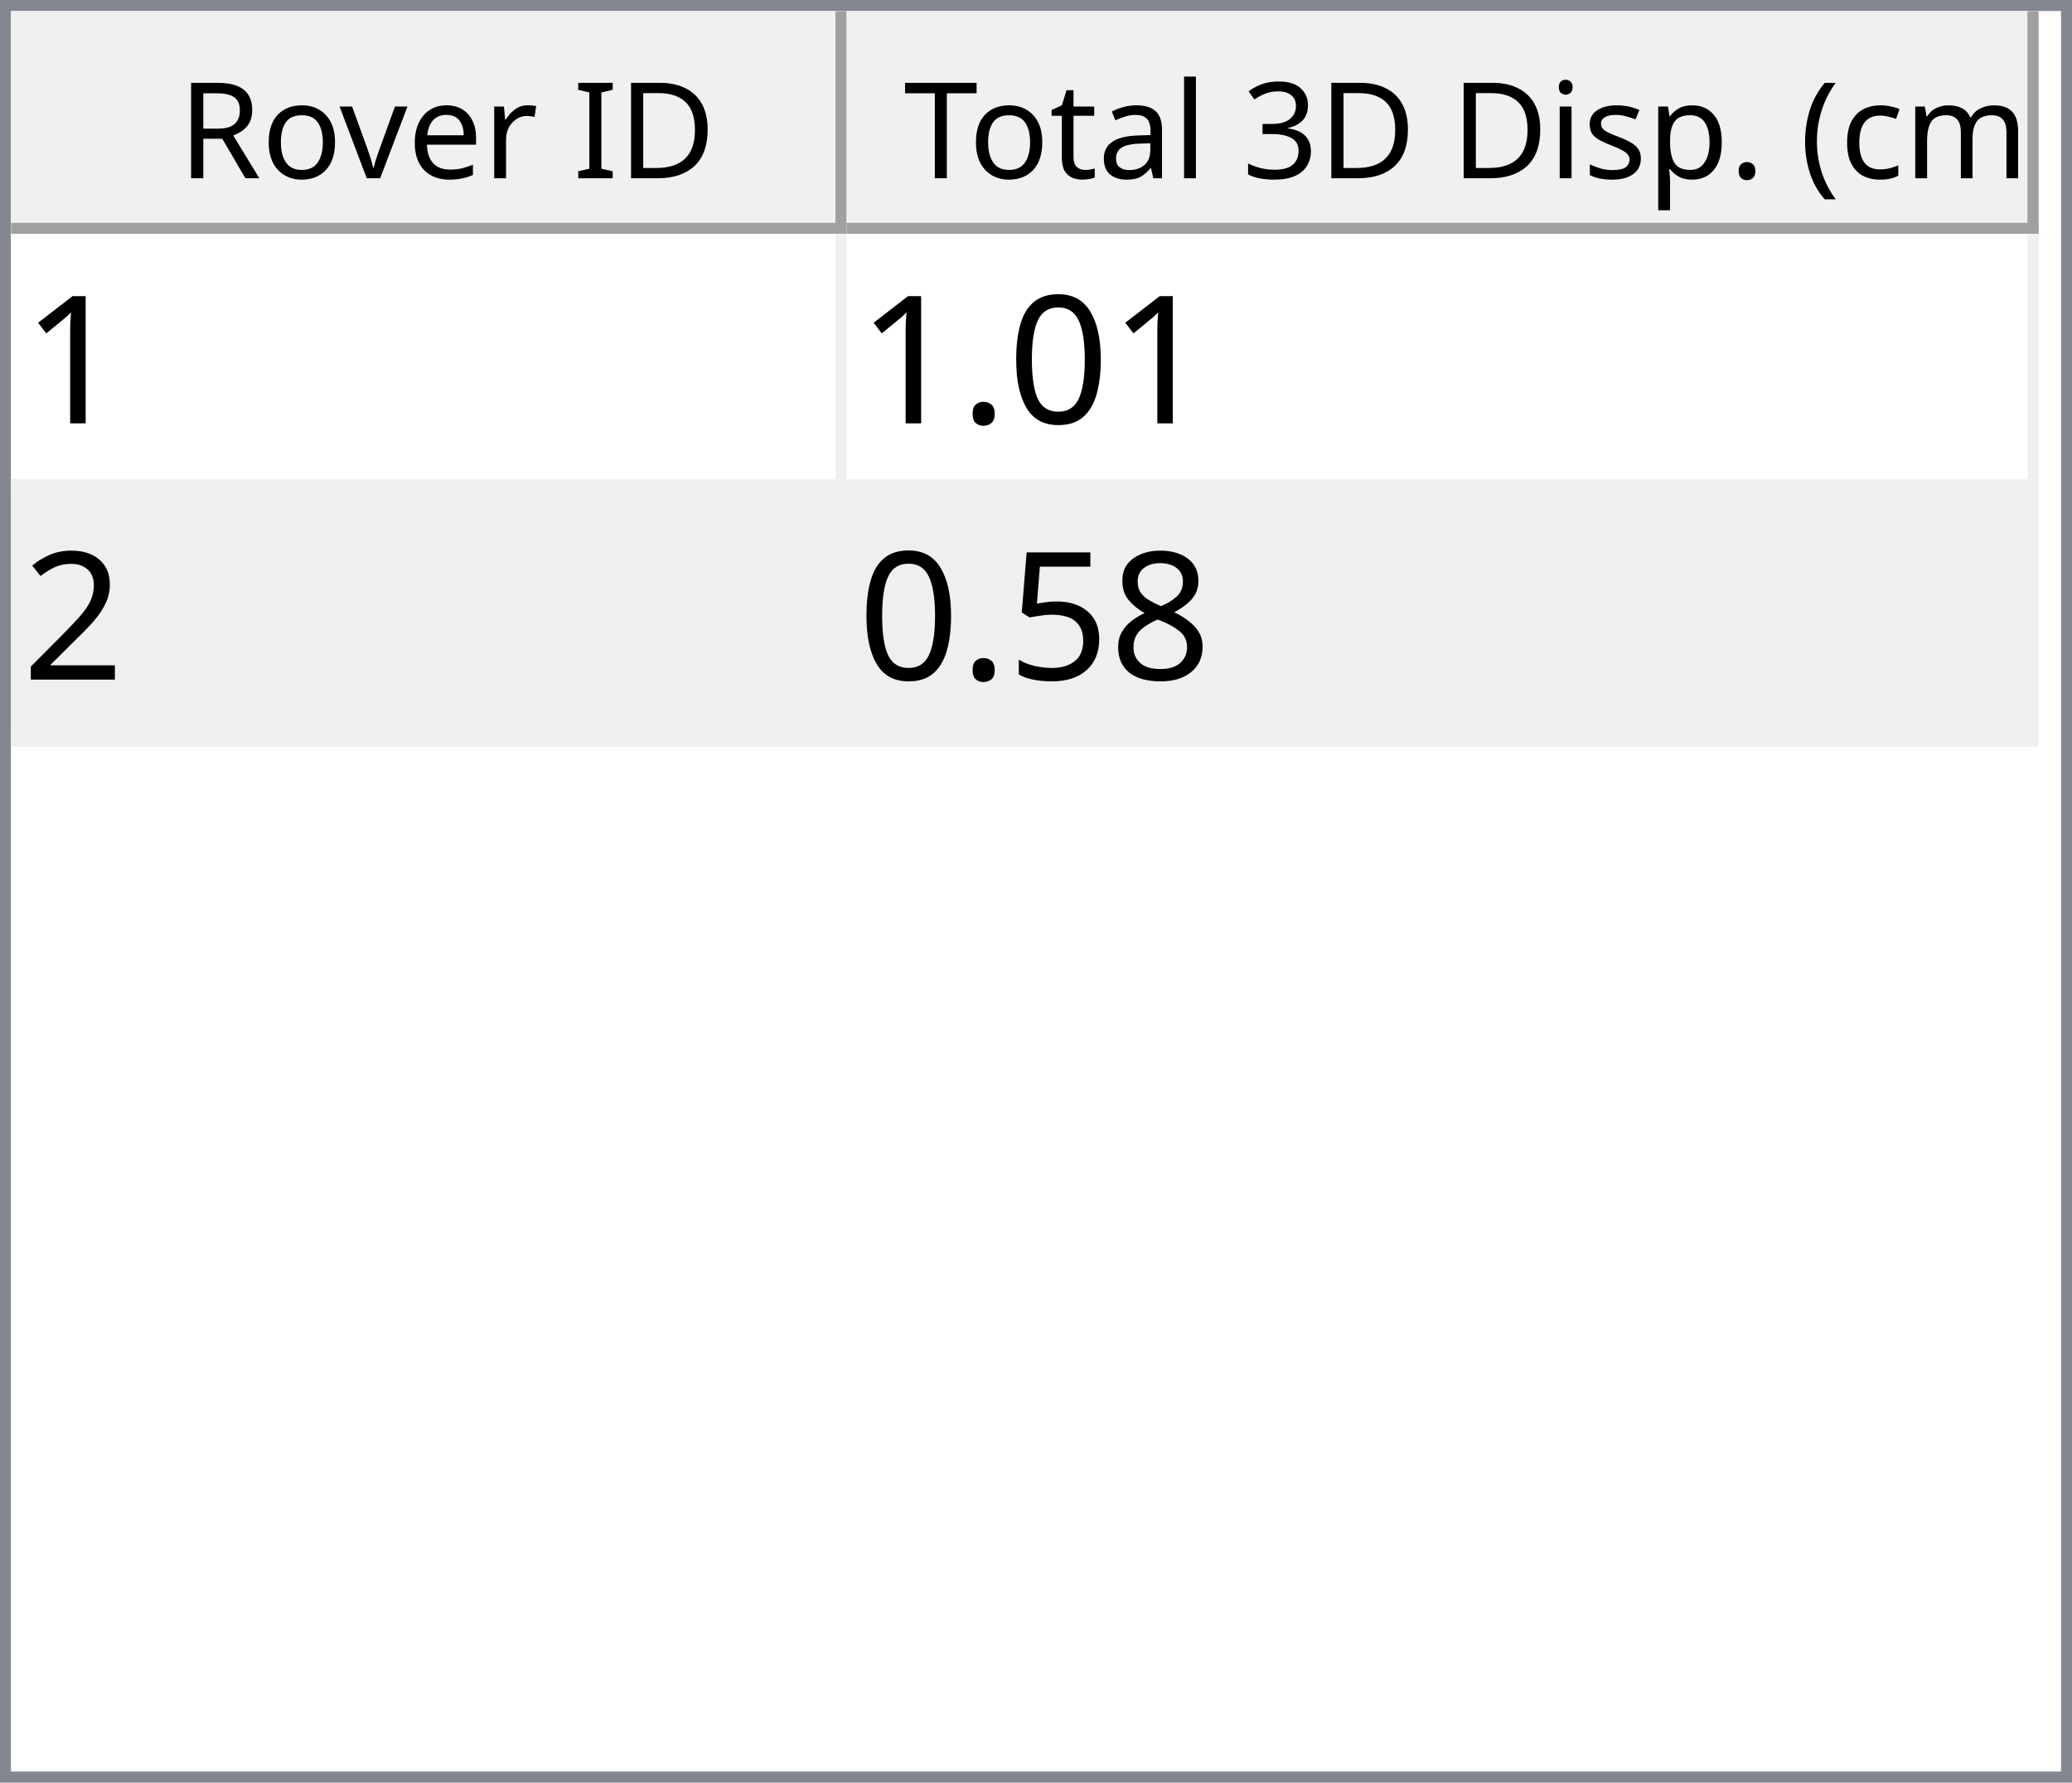
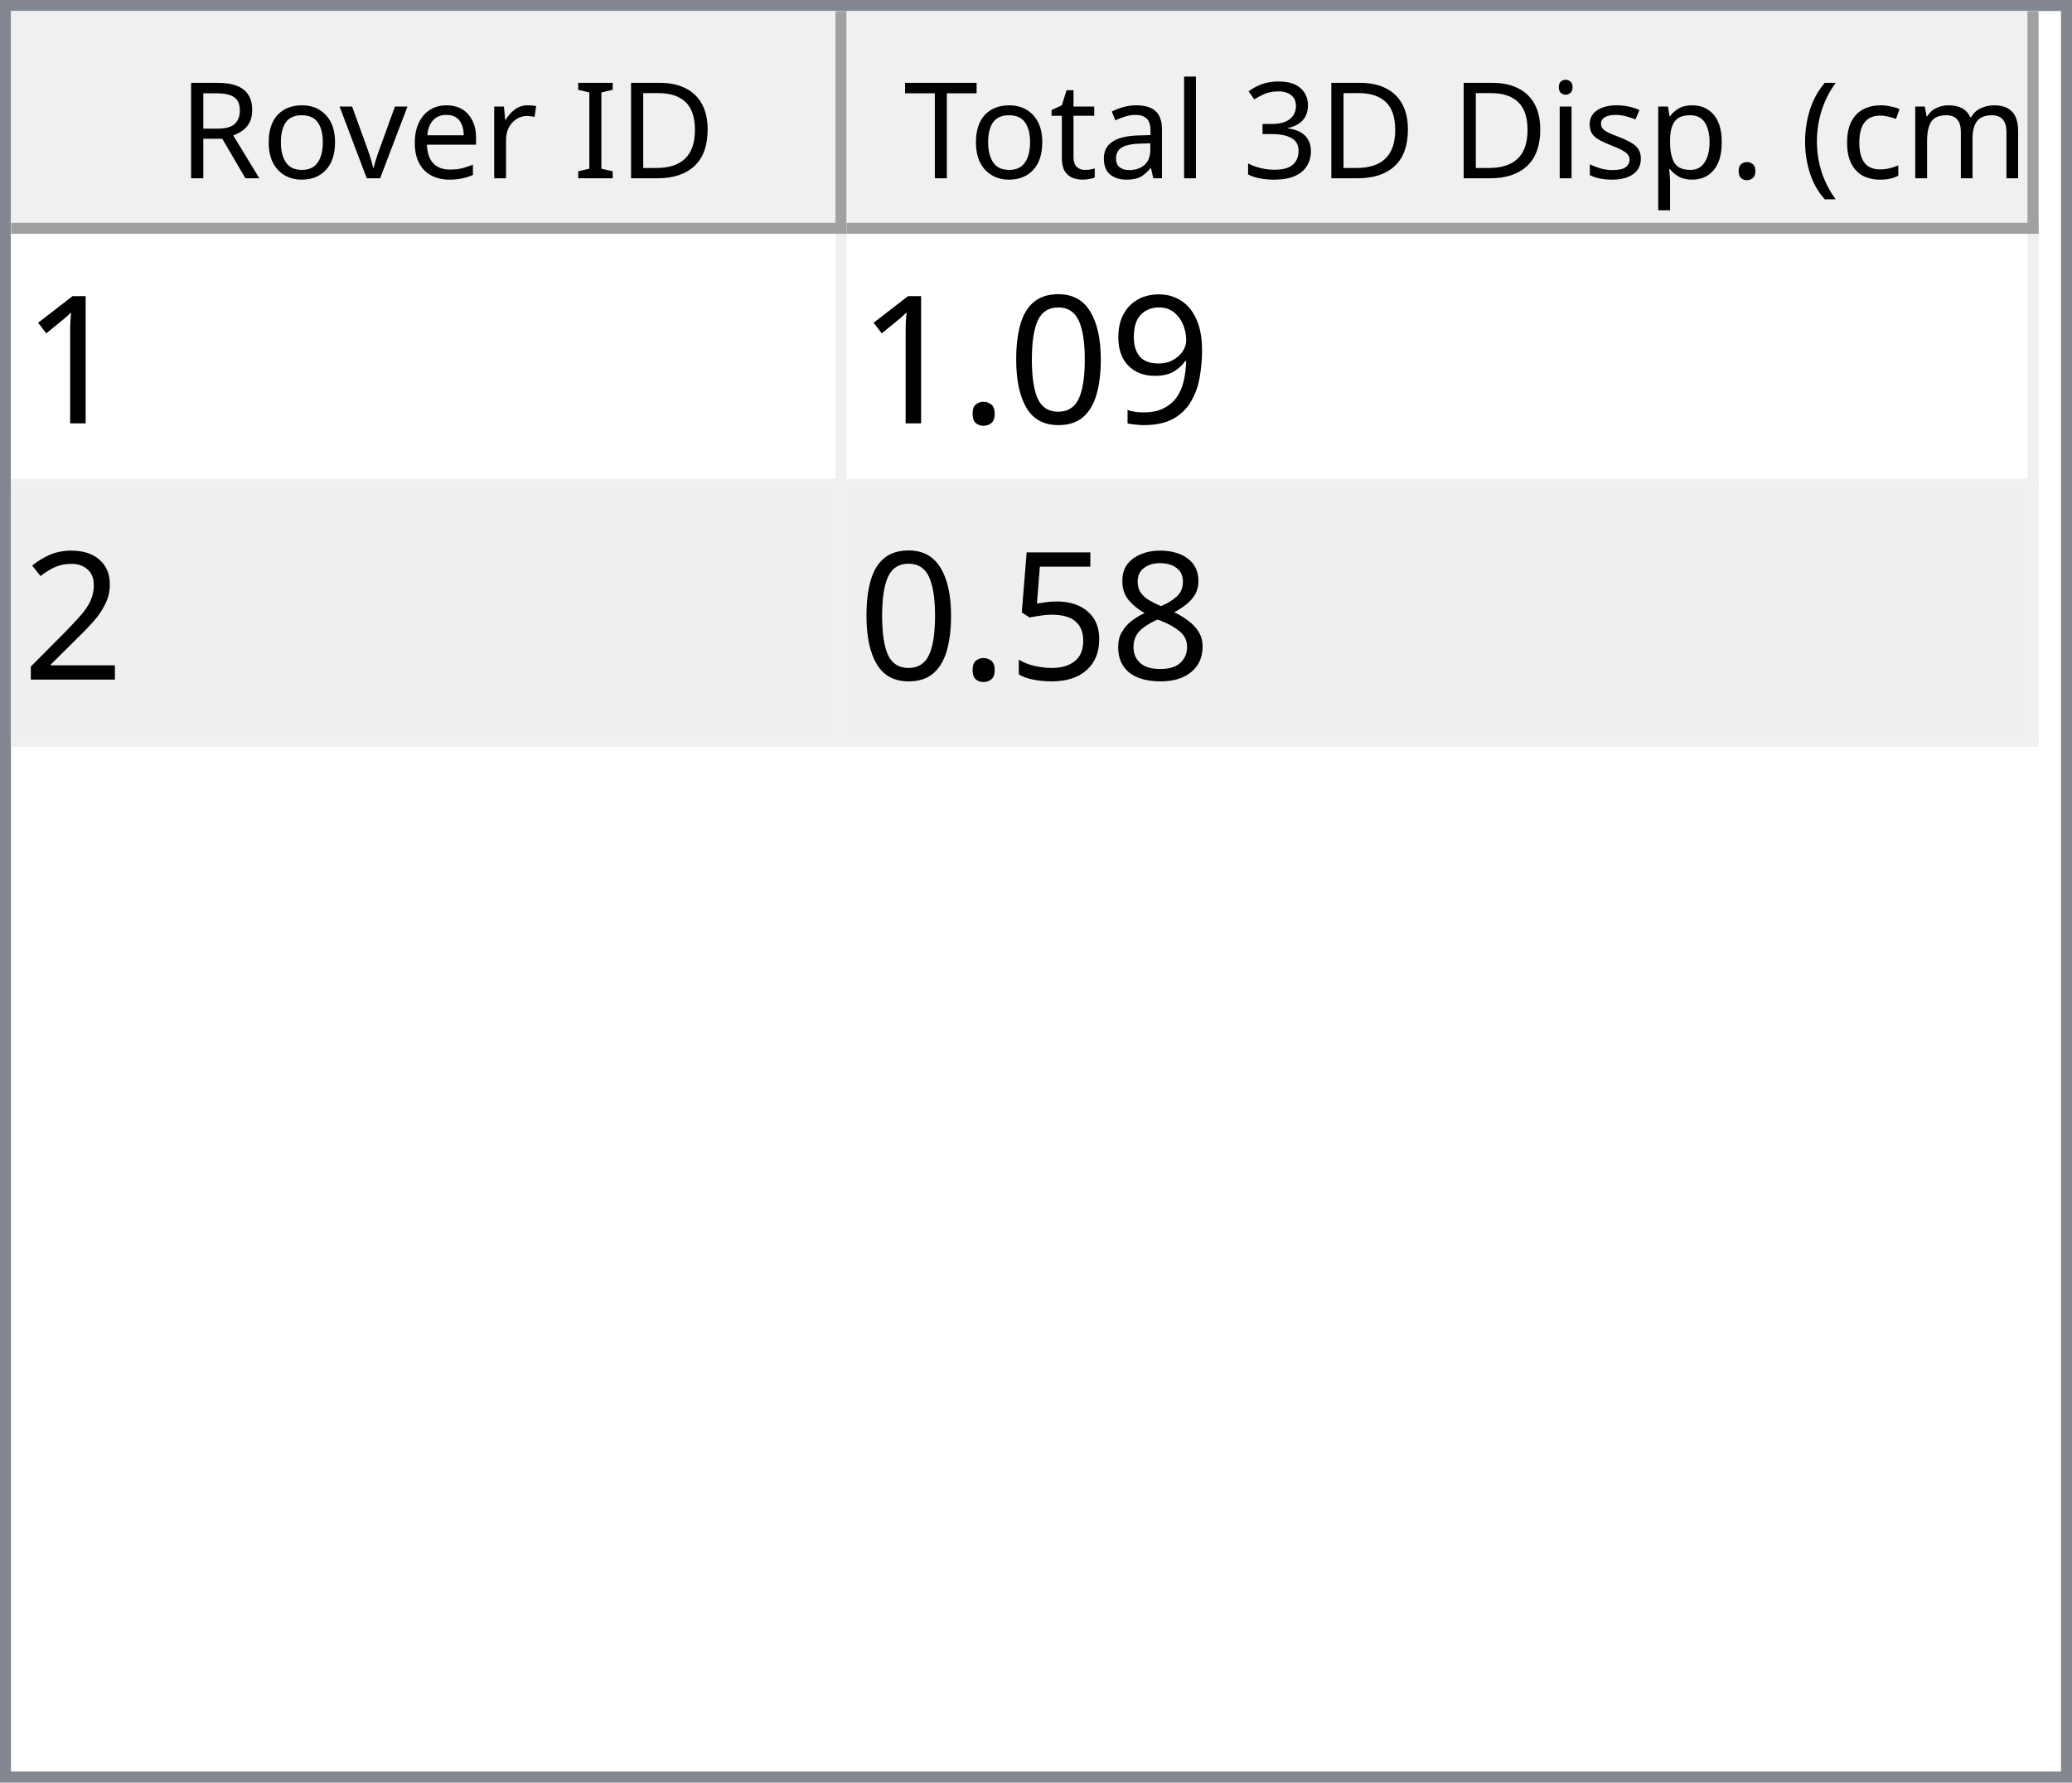
<svg xmlns="http://www.w3.org/2000/svg" style="fill-opacity:1; color-rendering:auto; color-interpolation:auto; text-rendering:auto; stroke:black; stroke-linecap:square; stroke-miterlimit:10; shape-rendering:auto; stroke-opacity:1; fill:black; stroke-dasharray:none; font-weight:normal; stroke-width:1; font-family:'Dialog'; font-style:normal; stroke-linejoin:miter; font-size:12px; stroke-dashoffset:0; image-rendering:auto;" width="186" height="160">
  <defs id="genericDefs" />
  <g>
    <defs id="defs1">
      <clipPath clipPathUnits="userSpaceOnUse" id="clipPath1">
        <path d="M0 0 L186 0 L186 160 L0 160 L0 0 Z" />
      </clipPath>
      <clipPath clipPathUnits="userSpaceOnUse" id="clipPath2">
        <path d="M0 0 L0 160 L186 160 L186 0 Z" />
      </clipPath>
      <clipPath clipPathUnits="userSpaceOnUse" id="clipPath3">
        <path d="M0 0 L0 20 L184 20 L184 0 Z" />
      </clipPath>
      <clipPath clipPathUnits="userSpaceOnUse" id="clipPath4">
        <path d="M0 0 L0 20 L75 20 L75 0 Z" />
      </clipPath>
      <clipPath clipPathUnits="userSpaceOnUse" id="clipPath5">
        <path d="M1 1 L1 19 L74 19 L74 1 Z" />
      </clipPath>
      <clipPath clipPathUnits="userSpaceOnUse" id="clipPath6">
        <path d="M0 0 L0 18 L73 18 L73 0 Z" />
      </clipPath>
      <clipPath clipPathUnits="userSpaceOnUse" id="clipPath7">
        <path d="M-0.5 -0.5 L-0.5 19.5 L74.5 19.5 L74.5 -0.5 Z" />
      </clipPath>
      <clipPath clipPathUnits="userSpaceOnUse" id="clipPath8">
        <path d="M0 0 L0 20 L107 20 L107 0 Z" />
      </clipPath>
      <clipPath clipPathUnits="userSpaceOnUse" id="clipPath9">
        <path d="M1 1 L1 19 L106 19 L106 1 Z" />
      </clipPath>
      <clipPath clipPathUnits="userSpaceOnUse" id="clipPath10">
        <path d="M0 0 L0 18 L105 18 L105 0 Z" />
      </clipPath>
      <clipPath clipPathUnits="userSpaceOnUse" id="clipPath11">
        <path d="M-0.5 -0.5 L-0.5 19.5 L106.5 19.5 L106.5 -0.5 Z" />
      </clipPath>
      <clipPath clipPathUnits="userSpaceOnUse" id="clipPath12">
        <path d="M0 0 L0 138 L184 138 L184 0 Z" />
      </clipPath>
      <clipPath clipPathUnits="userSpaceOnUse" id="clipPath13">
        <path d="M0 0 L0 46 L182 46 L182 0 Z" />
      </clipPath>
      <clipPath clipPathUnits="userSpaceOnUse" id="clipPath14">
        <path d="M-0.5 -0.5 L-0.5 45.5 L181.5 45.5 L181.5 -0.5 Z" />
      </clipPath>
      <clipPath clipPathUnits="userSpaceOnUse" id="clipPath15">
        <path d="M0 0 L0 22 L74 22 L74 0 Z" />
      </clipPath>
      <clipPath clipPathUnits="userSpaceOnUse" id="clipPath16">
        <path d="M0 0 L0 22 L106 22 L106 0 Z" />
      </clipPath>
      <font horiz-adv-x="64.551" id="font1">
        <font-face ascent="107.91" descent="25.098" units-per-em="100" style="font-style:normal; font-family:Segoe UI; font-weight:normal;" />
        <missing-glyph horiz-adv-x="64.551" d="M8.109 0 L8.109 68.266 L56.453 68.266 L56.453 0 L8.109 0 ZM15.328 7.234 L49.219 7.234 L49.219 61.031 L15.328 61.031 L15.328 7.234 Z" />
        <glyph unicode="D" horiz-adv-x="70.117" d="M9.188 0 L9.188 70.016 L28.516 70.016 Q65.531 70.016 65.531 35.891 Q65.531 19.672 55.25 9.836 Q44.969 0 27.734 0 L9.188 0 ZM17.391 62.594 L17.391 7.422 L27.828 7.422 Q41.609 7.422 49.273 14.797 Q56.938 22.172 56.938 35.688 Q56.938 62.594 28.328 62.594 L17.391 62.594 Z" />
        <glyph unicode="I" horiz-adv-x="26.611" d="M17.391 0 L9.188 0 L9.188 70.016 L17.391 70.016 L17.391 0 Z" />
        <glyph unicode=" " horiz-adv-x="27.393" d="" />
        <glyph unicode="r" horiz-adv-x="34.766" d="M34.188 41.891 Q32.078 43.5 28.125 43.5 Q23 43.5 19.555 38.672 Q16.109 33.844 16.109 25.484 L16.109 0 L8.109 0 L8.109 50 L16.109 50 L16.109 39.703 L16.312 39.703 Q18.016 44.969 21.531 47.922 Q25.047 50.875 29.391 50.875 Q32.516 50.875 34.188 50.203 L34.188 41.891 Z" />
        <glyph unicode="e" horiz-adv-x="52.295" d="M48.297 23 L12.984 23 Q13.188 14.656 17.484 10.109 Q21.781 5.562 29.297 5.562 Q37.75 5.562 44.828 11.141 L44.828 3.609 Q38.234 -1.172 27.391 -1.172 Q16.797 -1.172 10.742 5.641 Q4.688 12.453 4.688 24.812 Q4.688 36.469 11.305 43.82 Q17.922 51.172 27.734 51.172 Q37.547 51.172 42.922 44.828 Q48.297 38.484 48.297 27.203 L48.297 23 ZM40.094 29.781 Q40.047 36.719 36.75 40.578 Q33.453 44.438 27.594 44.438 Q21.922 44.438 17.969 40.383 Q14.016 36.328 13.094 29.781 L40.094 29.781 Z" />
        <glyph unicode="v" horiz-adv-x="47.9" d="M47.406 50 L27.484 0 L19.625 0 L0.688 50 L9.469 50 L22.172 13.672 Q23.578 9.672 23.922 6.688 L24.125 6.688 Q24.609 10.453 25.688 13.484 L38.969 50 L47.406 50 Z" />
        <glyph unicode="o" horiz-adv-x="58.594" d="M29 -1.172 Q17.922 -1.172 11.305 5.836 Q4.688 12.844 4.688 24.422 Q4.688 37.016 11.57 44.094 Q18.453 51.172 30.172 51.172 Q41.359 51.172 47.633 44.289 Q53.906 37.406 53.906 25.203 Q53.906 13.234 47.141 6.031 Q40.375 -1.172 29 -1.172 ZM29.594 44.438 Q21.875 44.438 17.383 39.188 Q12.891 33.938 12.891 24.703 Q12.891 15.828 17.43 10.695 Q21.969 5.562 29.594 5.562 Q37.359 5.562 41.531 10.594 Q45.703 15.625 45.703 24.906 Q45.703 34.281 41.531 39.359 Q37.359 44.438 29.594 44.438 Z" />
        <glyph unicode="R" horiz-adv-x="59.814" d="M59.375 0 L49.609 0 L37.891 19.625 Q36.281 22.359 34.766 24.289 Q33.25 26.219 31.664 27.438 Q30.078 28.656 28.25 29.219 Q26.422 29.781 24.125 29.781 L17.391 29.781 L17.391 0 L9.188 0 L9.188 70.016 L30.078 70.016 Q34.672 70.016 38.555 68.867 Q42.438 67.719 45.289 65.375 Q48.141 63.031 49.758 59.547 Q51.375 56.062 51.375 51.375 Q51.375 47.703 50.273 44.656 Q49.172 41.609 47.148 39.211 Q45.125 36.812 42.266 35.133 Q39.406 33.453 35.844 32.516 L35.844 32.328 Q37.594 31.547 38.891 30.547 Q40.188 29.547 41.359 28.18 Q42.531 26.812 43.68 25.078 Q44.828 23.344 46.234 21.047 L59.375 0 ZM17.391 62.594 L17.391 37.203 L28.516 37.203 Q31.594 37.203 34.203 38.133 Q36.812 39.062 38.719 40.797 Q40.625 42.531 41.703 45.047 Q42.781 47.562 42.781 50.688 Q42.781 56.297 39.141 59.445 Q35.5 62.594 28.609 62.594 L17.391 62.594 Z" />
        <glyph unicode=")" horiz-adv-x="30.176" d="M8.297 -15.922 L1.172 -15.922 Q16.406 2.344 16.406 26.812 Q16.406 51.469 1.078 70.016 L8.297 70.016 Q23.531 52.156 23.531 26.703 Q23.531 1.375 8.297 -15.922 Z" />
        <glyph unicode="m" horiz-adv-x="86.133" d="M79.109 0 L71.094 0 L71.094 28.719 Q71.094 37.016 68.531 40.727 Q65.969 44.438 59.906 44.438 Q54.781 44.438 51.195 39.75 Q47.609 35.062 47.609 28.516 L47.609 0 L39.594 0 L39.594 29.688 Q39.594 44.438 28.219 44.438 Q22.953 44.438 19.531 40.016 Q16.109 35.594 16.109 28.516 L16.109 0 L8.109 0 L8.109 50 L16.109 50 L16.109 42.094 L16.312 42.094 Q21.625 51.172 31.844 51.172 Q36.969 51.172 40.773 48.312 Q44.578 45.453 46 40.828 Q51.562 51.172 62.594 51.172 Q79.109 51.172 79.109 30.812 L79.109 0 Z" />
        <glyph unicode="c" horiz-adv-x="46.191" d="M42.188 2.297 Q36.422 -1.172 28.516 -1.172 Q17.828 -1.172 11.258 5.789 Q4.688 12.75 4.688 23.828 Q4.688 36.188 11.766 43.68 Q18.844 51.172 30.672 51.172 Q37.25 51.172 42.281 48.734 L42.281 40.531 Q36.719 44.438 30.375 44.438 Q22.703 44.438 17.797 38.945 Q12.891 33.453 12.891 24.516 Q12.891 15.719 17.508 10.641 Q22.125 5.562 29.891 5.562 Q36.422 5.562 42.188 9.906 L42.188 2.297 Z" />
        <glyph unicode="(" horiz-adv-x="30.176" d="M29.109 -15.922 L21.969 -15.922 Q6.844 1.375 6.844 26.703 Q6.844 52.156 21.969 70.016 L29.203 70.016 Q13.875 51.469 13.875 26.812 Q13.875 2.344 29.109 -15.922 Z" />
        <glyph unicode="." horiz-adv-x="21.68" d="M10.891 -1.078 Q8.641 -1.078 7.055 0.539 Q5.469 2.156 5.469 4.391 Q5.469 6.641 7.055 8.273 Q8.641 9.906 10.891 9.906 Q13.188 9.906 14.797 8.273 Q16.406 6.641 16.406 4.391 Q16.406 2.156 14.797 0.539 Q13.188 -1.078 10.891 -1.078 Z" />
        <glyph unicode="p" horiz-adv-x="58.789" d="M16.312 7.234 L16.109 7.234 L16.109 -23 L8.109 -23 L8.109 50 L16.109 50 L16.109 41.219 L16.312 41.219 Q22.219 51.172 33.594 51.172 Q43.266 51.172 48.688 44.461 Q54.109 37.75 54.109 26.469 Q54.109 13.922 48 6.375 Q41.891 -1.172 31.297 -1.172 Q21.578 -1.172 16.312 7.234 ZM16.109 27.391 L16.109 20.406 Q16.109 14.203 20.141 9.883 Q24.172 5.562 30.375 5.562 Q37.641 5.562 41.773 11.133 Q45.906 16.703 45.906 26.609 Q45.906 34.969 42.047 39.703 Q38.188 44.438 31.594 44.438 Q24.609 44.438 20.359 39.578 Q16.109 34.719 16.109 27.391 Z" />
        <glyph unicode="s" horiz-adv-x="42.432" d="M5.078 1.812 L5.078 10.406 Q11.625 5.562 19.484 5.562 Q30.031 5.562 30.031 12.594 Q30.031 14.594 29.125 15.992 Q28.219 17.391 26.68 18.461 Q25.141 19.531 23.07 20.383 Q21 21.234 18.609 22.172 Q15.281 23.484 12.766 24.828 Q10.25 26.172 8.57 27.859 Q6.891 29.547 6.031 31.695 Q5.172 33.844 5.172 36.719 Q5.172 40.234 6.789 42.945 Q8.406 45.656 11.086 47.484 Q13.766 49.312 17.211 50.242 Q20.656 51.172 24.312 51.172 Q30.812 51.172 35.938 48.922 L35.938 40.828 Q30.422 44.438 23.25 44.438 Q21 44.438 19.195 43.922 Q17.391 43.406 16.094 42.477 Q14.797 41.547 14.086 40.258 Q13.375 38.969 13.375 37.406 Q13.375 35.453 14.086 34.133 Q14.797 32.812 16.164 31.789 Q17.531 30.766 19.484 29.938 Q21.438 29.109 23.922 28.125 Q27.25 26.859 29.883 25.516 Q32.516 24.172 34.375 22.484 Q36.234 20.797 37.234 18.602 Q38.234 16.406 38.234 13.375 Q38.234 9.672 36.602 6.938 Q34.969 4.203 32.234 2.398 Q29.5 0.594 25.93 -0.289 Q22.359 -1.172 18.453 -1.172 Q10.75 -1.172 5.078 1.812 Z" />
        <glyph unicode="i" horiz-adv-x="24.219" d="M12.203 62.703 Q10.062 62.703 8.547 64.164 Q7.031 65.625 7.031 67.875 Q7.031 70.125 8.547 71.609 Q10.062 73.094 12.203 73.094 Q14.406 73.094 15.945 71.609 Q17.484 70.125 17.484 67.875 Q17.484 65.719 15.945 64.211 Q14.406 62.703 12.203 62.703 ZM16.109 0 L8.109 0 L8.109 50 L16.109 50 L16.109 0 Z" />
        <glyph unicode="3" horiz-adv-x="53.906" d="M46.531 19.828 Q46.531 15.094 44.75 11.211 Q42.969 7.328 39.719 4.57 Q36.469 1.812 31.93 0.297 Q27.391 -1.219 21.922 -1.219 Q11.922 -1.219 6 2.594 L6 11.188 Q13.094 5.609 22.219 5.609 Q25.875 5.609 28.828 6.539 Q31.781 7.469 33.906 9.227 Q36.031 10.984 37.18 13.477 Q38.328 15.969 38.328 19.094 Q38.328 32.812 18.797 32.812 L12.984 32.812 L12.984 39.594 L18.5 39.594 Q35.797 39.594 35.797 52.484 Q35.797 64.406 22.609 64.406 Q15.188 64.406 8.688 59.422 L8.688 67.188 Q15.375 71.188 24.609 71.188 Q29 71.188 32.57 69.969 Q36.141 68.75 38.68 66.555 Q41.219 64.359 42.609 61.281 Q44 58.203 44 54.5 Q44 40.672 30.031 36.719 L30.031 36.531 Q33.594 36.141 36.625 34.797 Q39.656 33.453 41.852 31.305 Q44.047 29.156 45.289 26.25 Q46.531 23.344 46.531 19.828 Z" />
        <glyph unicode="l" horiz-adv-x="24.219" d="M16.109 0 L8.109 0 L8.109 74.031 L16.109 74.031 L16.109 0 Z" />
        <glyph unicode="a" horiz-adv-x="50.879" d="M43.891 0 L35.891 0 L35.891 7.812 L35.688 7.812 Q30.469 -1.172 20.312 -1.172 Q12.844 -1.172 8.617 2.781 Q4.391 6.734 4.391 13.281 Q4.391 27.297 20.906 29.594 L35.891 31.688 Q35.891 44.438 25.594 44.438 Q16.547 44.438 9.281 38.281 L9.281 46.484 Q16.656 51.172 26.266 51.172 Q43.891 51.172 43.891 32.516 L43.891 0 ZM35.891 25.297 L23.828 23.641 Q18.266 22.859 15.43 20.875 Q12.594 18.891 12.594 13.875 Q12.594 10.203 15.211 7.883 Q17.828 5.562 22.172 5.562 Q28.125 5.562 32.008 9.742 Q35.891 13.922 35.891 20.312 L35.891 25.297 Z" />
        <glyph unicode="t" horiz-adv-x="33.887" d="M31.297 0.484 Q28.469 -1.078 23.828 -1.078 Q10.688 -1.078 10.688 13.578 L10.688 43.172 L2.094 43.172 L2.094 50 L10.688 50 L10.688 62.203 L18.703 64.797 L18.703 50 L31.297 50 L31.297 43.172 L18.703 43.172 L18.703 14.984 Q18.703 9.969 20.414 7.82 Q22.125 5.672 26.078 5.672 Q29.109 5.672 31.297 7.328 L31.297 0.484 Z" />
        <glyph unicode="T" horiz-adv-x="52.393" d="M50.594 62.594 L30.375 62.594 L30.375 0 L22.172 0 L22.172 62.594 L2 62.594 L2 70.016 L50.594 70.016 L50.594 62.594 Z" />
      </font>
      <font horiz-adv-x="75.0" id="font2">
        <font-face ascent="100.537" descent="21.973" units-per-em="100" style="font-style:normal; font-family:sans-serif; font-weight:normal;" />
        <missing-glyph horiz-adv-x="75.0" d="M12.5 0 L12.5 62.5 L62.5 62.5 L62.5 0 L12.5 0 ZM14.062 1.562 L60.938 1.562 L60.938 60.938 L14.062 60.938 L14.062 1.562 Z" />
        <glyph unicode="1" horiz-adv-x="55.615" d="M37.25 0 L28.469 0 L28.469 56 Q25.297 52.984 20.141 49.953 Q14.984 46.922 10.891 45.406 L10.891 53.906 Q18.266 57.375 23.781 62.305 Q29.297 67.234 31.594 71.875 L37.25 71.875 L37.25 0 Z" />
+         <glyph unicode="9" horiz-adv-x="55.615" d="M5.469 16.547 L13.922 17.328 Q14.984 11.375 18.016 8.688 Q21.047 6 25.781 6 Q29.828 6 32.883 7.859 Q35.938 9.719 37.891 12.82 Q39.844 15.922 41.164 21.195 Q42.484 26.469 42.484 31.938 Q42.484 32.516 42.438 33.688 Q39.797 29.5 35.234 26.883 Q30.672 24.266 25.344 24.266 Q16.453 24.266 10.305 30.711 Q4.156 37.156 4.156 47.703 Q4.156 58.594 10.578 65.234 Q17 71.875 26.656 71.875 Q33.641 71.875 39.43 68.117 Q45.219 64.359 48.219 57.398 Q51.219 50.438 51.219 37.25 Q51.219 23.531 48.242 15.406 Q45.266 7.281 39.383 3.031 Q33.5 -1.219 25.594 -1.219 Q17.188 -1.219 11.867 3.445 Q6.547 8.109 5.469 16.547 ZM41.453 48.141 Q41.453 55.719 37.43 60.156 Q33.406 64.594 27.734 64.594 Q21.875 64.594 17.531 59.812 Q13.188 55.031 13.188 47.406 Q13.188 40.578 17.312 36.305 Q21.438 32.031 27.484 32.031 Q33.594 32.031 37.523 36.305 Q41.453 40.578 41.453 48.141 Z" />
        <glyph unicode="0" horiz-adv-x="55.615" d="M4.156 35.297 Q4.156 48 6.766 55.742 Q9.375 63.484 14.523 67.68 Q19.672 71.875 27.484 71.875 Q33.25 71.875 37.594 69.555 Q41.938 67.234 44.773 62.867 Q47.609 58.5 49.219 52.227 Q50.828 45.953 50.828 35.297 Q50.828 22.703 48.242 14.969 Q45.656 7.234 40.508 3.008 Q35.359 -1.219 27.484 -1.219 Q17.141 -1.219 11.234 6.203 Q4.156 15.141 4.156 35.297 ZM13.188 35.297 Q13.188 17.672 17.312 11.836 Q21.438 6 27.484 6 Q33.547 6 37.672 11.859 Q41.797 17.719 41.797 35.297 Q41.797 52.984 37.672 58.789 Q33.547 64.594 27.391 64.594 Q21.344 64.594 17.719 59.469 Q13.188 52.938 13.188 35.297 Z" />
        <glyph unicode="." horiz-adv-x="27.783" d="M9.078 0 L9.078 10.016 L19.094 10.016 L19.094 0 L9.078 0 Z" />
        <glyph unicode="2" horiz-adv-x="55.615" d="M50.344 8.453 L50.344 0 L3.031 0 Q2.938 3.172 4.047 6.109 Q5.859 10.938 9.836 15.625 Q13.812 20.312 21.344 26.469 Q33.016 36.031 37.117 41.625 Q41.219 47.219 41.219 52.203 Q41.219 57.422 37.477 61.008 Q33.734 64.594 27.734 64.594 Q21.391 64.594 17.578 60.789 Q13.766 56.984 13.719 50.25 L4.688 51.172 Q5.609 61.281 11.664 66.578 Q17.719 71.875 27.938 71.875 Q38.234 71.875 44.242 66.164 Q50.25 60.453 50.25 52 Q50.25 47.703 48.492 43.555 Q46.734 39.406 42.656 34.812 Q38.578 30.219 29.109 22.219 Q21.188 15.578 18.945 13.211 Q16.703 10.844 15.234 8.453 L50.344 8.453 Z" />
        <glyph unicode="8" horiz-adv-x="55.615" d="M17.672 38.812 Q12.203 40.828 9.57 44.539 Q6.938 48.25 6.938 53.422 Q6.938 61.234 12.555 66.555 Q18.172 71.875 27.484 71.875 Q36.859 71.875 42.578 66.43 Q48.297 60.984 48.297 53.172 Q48.297 48.188 45.68 44.508 Q43.062 40.828 37.75 38.812 Q44.344 36.672 47.781 31.883 Q51.219 27.094 51.219 20.453 Q51.219 11.281 44.727 5.031 Q38.234 -1.219 27.641 -1.219 Q17.047 -1.219 10.547 5.055 Q4.047 11.328 4.047 20.703 Q4.047 27.688 7.594 32.398 Q11.141 37.109 17.672 38.812 ZM15.922 53.719 Q15.922 48.641 19.195 45.414 Q22.469 42.188 27.688 42.188 Q32.766 42.188 36.016 45.383 Q39.266 48.578 39.266 53.219 Q39.266 58.062 35.914 61.359 Q32.562 64.656 27.594 64.656 Q22.562 64.656 19.242 61.43 Q15.922 58.203 15.922 53.719 ZM13.094 20.656 Q13.094 16.891 14.875 13.375 Q16.656 9.859 20.172 7.93 Q23.688 6 27.734 6 Q34.031 6 38.133 10.055 Q42.234 14.109 42.234 20.359 Q42.234 26.703 38.016 30.859 Q33.797 35.016 27.438 35.016 Q21.234 35.016 17.164 30.914 Q13.094 26.812 13.094 20.656 Z" />
        <glyph unicode="5" horiz-adv-x="55.615" d="M4.156 18.75 L13.375 19.531 Q14.406 12.797 18.141 9.398 Q21.875 6 27.156 6 Q33.5 6 37.891 10.789 Q42.281 15.578 42.281 23.484 Q42.281 31 38.062 35.352 Q33.844 39.703 27 39.703 Q22.75 39.703 19.336 37.773 Q15.922 35.844 13.969 32.766 L5.719 33.844 L12.641 70.609 L48.25 70.609 L48.25 62.203 L19.672 62.203 L15.828 42.969 Q22.266 47.469 29.344 47.469 Q38.719 47.469 45.164 40.969 Q51.609 34.469 51.609 24.266 Q51.609 14.547 45.953 7.469 Q39.062 -1.219 27.156 -1.219 Q17.391 -1.219 11.211 4.25 Q5.031 9.719 4.156 18.75 Z" />
      </font>
    </defs>
    <g style="fill:white; stroke:white;">
      <rect x="0" y="0" width="186" style="clip-path:url(#clipPath1); stroke:none;" height="160" />
    </g>
    <g style="fill:white; text-rendering:optimizeSpeed; color-rendering:optimizeSpeed; image-rendering:optimizeSpeed; shape-rendering:crispEdges; stroke:white; color-interpolation:sRGB;">
      <rect x="0" width="186" height="160" y="0" style="stroke:none;" />
      <path style="stroke:none;" d="M0 160 L186 160 L186 0 L0 0 Z" />
    </g>
    <g style="fill:rgb(240,240,240); font-family:'Segoe UI'; stroke:rgb(240,240,240);">
      <rect x="0" y="0" width="186" style="clip-path:url(#clipPath2); stroke:none;" height="160" />
    </g>
    <g style="fill:rgb(130,135,144); font-family:'Segoe UI'; stroke:rgb(130,135,144);">
      <path d="M0 0 L186 0 L186 160 L0 160 L0 0 ZM1 1 L185 1 L185 159 L1 159 L1 1 Z" style="fill-rule:evenodd; clip-path:url(#clipPath2); stroke:none;" />
    </g>
    <g style="fill:white; font-family:'Segoe UI'; stroke:white;" transform="translate(1,1)">
      <rect x="0" y="0" width="184" style="clip-path:url(#clipPath3); stroke:none;" height="20" />
    </g>
    <g style="fill:rgb(240,240,240); font-family:'Segoe UI'; stroke:rgb(240,240,240);" transform="translate(1,1)">
      <rect x="0" y="0" width="75" style="clip-path:url(#clipPath4); stroke:none;" height="20" />
    </g>
    <g style="font-family:'Segoe UI';" transform="translate(2,2)">
      <text x="14" xml:space="preserve" y="14" style="clip-path:url(#clipPath6); stroke:none;">Rover ID</text>
    </g>
    <g style="fill:rgb(160,160,160); font-family:'Segoe UI'; stroke:rgb(160,160,160); stroke-linejoin:bevel;" transform="translate(1.5,1.5)">
      <line x1="74" x2="74" y1="0" style="fill:none; clip-path:url(#clipPath7);" y2="19" />
    </g>
    <g style="fill:rgb(160,160,160); font-family:'Segoe UI'; stroke:rgb(160,160,160); stroke-linejoin:bevel;" transform="matrix(1,0,0,1,1,1) translate(0.5,0.5)">
      <line x1="0" x2="74" y1="19" style="fill:none; clip-path:url(#clipPath7);" y2="19" />
    </g>
    <g style="fill:rgb(240,240,240); font-family:'Segoe UI'; stroke:rgb(240,240,240);" transform="translate(76,1)">
      <rect x="0" y="0" width="107" style="clip-path:url(#clipPath8); stroke:none;" height="20" />
    </g>
    <g style="font-family:'Segoe UI';" transform="translate(77,2)">
      <text x="1" xml:space="preserve" y="14" style="clip-path:url(#clipPath10); stroke:none;"> Total 3D Disp. (cm)</text>
    </g>
    <g style="fill:rgb(160,160,160); font-family:'Segoe UI'; stroke:rgb(160,160,160); stroke-linejoin:bevel;" transform="translate(76.5,1.5)">
      <line x1="106" x2="106" y1="0" style="fill:none; clip-path:url(#clipPath11);" y2="19" />
    </g>
    <g style="fill:rgb(160,160,160); font-family:'Segoe UI'; stroke:rgb(160,160,160); stroke-linejoin:bevel;" transform="matrix(1,0,0,1,76,1) translate(0.5,0.5)">
      <line x1="0" x2="106" y1="19" style="fill:none; clip-path:url(#clipPath11);" y2="19" />
    </g>
    <g style="fill:white; font-family:'Segoe UI'; stroke:white;" transform="translate(1,21)">
      <rect x="0" y="0" width="184" style="clip-path:url(#clipPath12); stroke:none;" height="138" />
    </g>
    <g style="fill:rgb(240,240,240); font-size:16px; font-family:sans-serif; stroke:rgb(240,240,240);" transform="translate(1,21)">
      <rect x="0" y="0" width="182" style="clip-path:url(#clipPath13); stroke:none;" height="46" />
      <line transform="translate(0.5,0.5)" x1="0" x2="181" y1="22" style="clip-path:url(#clipPath14); fill:none; stroke-linejoin:bevel;" y2="22" />
    </g>
    <g transform="matrix(1,0,0,1,1,21) translate(0.5,0.5)" style="fill:rgb(240,240,240); font-size:16px; font-family:sans-serif; stroke:rgb(240,240,240); stroke-linejoin:bevel;">
      <line x1="0" x2="181" y1="45" style="fill:none; clip-path:url(#clipPath14);" y2="45" />
    </g>
    <g transform="matrix(1,0,0,1,1,21) translate(0.5,0.5)" style="fill:rgb(240,240,240); font-size:16px; font-family:sans-serif; stroke:rgb(240,240,240); stroke-linejoin:bevel;">
      <line x1="74" x2="74" y1="0" style="fill:none; clip-path:url(#clipPath14);" y2="45" />
    </g>
    <g transform="matrix(1,0,0,1,1,21) translate(0.5,0.5)" style="fill:rgb(240,240,240); font-size:16px; font-family:sans-serif; stroke:rgb(240,240,240); stroke-linejoin:bevel;">
      <line x1="181" x2="181" y1="0" style="fill:none; clip-path:url(#clipPath14);" y2="45" />
    </g>
    <g style="fill:white; font-size:16px; font-family:sans-serif; stroke:white;" transform="matrix(1,0,0,1,1,21)">
      <rect x="0" y="0" width="74" style="clip-path:url(#clipPath15); stroke:none;" height="22" />
      <text x="1" y="17" style="fill:black; clip-path:url(#clipPath15); stroke:none;" xml:space="preserve">1</text>
    </g>
    <g style="fill:white; font-size:16px; font-family:sans-serif; stroke:white;" transform="matrix(1,0,0,1,1,21) translate(75,0)">
      <rect x="0" y="0" width="106" style="clip-path:url(#clipPath16); stroke:none;" height="22" />
-       <text x="1" y="17" style="fill:black; clip-path:url(#clipPath16); stroke:none;" xml:space="preserve">1.01</text>
+       <text x="1" y="17" style="fill:black; clip-path:url(#clipPath16); stroke:none;" xml:space="preserve">1.09</text>
    </g>
    <g style="fill:rgb(239,239,239); font-size:16px; font-family:sans-serif; stroke:rgb(239,239,239);" transform="matrix(1,0,0,1,1,21) translate(0,23)">
      <rect x="0" y="0" width="74" style="clip-path:url(#clipPath15); stroke:none;" height="22" />
      <text x="1" y="17" style="fill:black; clip-path:url(#clipPath15); stroke:none;" xml:space="preserve">2</text>
    </g>
    <g style="fill:rgb(239,239,239); font-size:16px; font-family:sans-serif; stroke:rgb(239,239,239);" transform="matrix(1,0,0,1,1,21) translate(75,23)">
      <rect x="0" y="0" width="106" style="clip-path:url(#clipPath16); stroke:none;" height="22" />
      <text x="1" y="17" style="fill:black; clip-path:url(#clipPath16); stroke:none;" xml:space="preserve">0.58</text>
    </g>
  </g>
</svg>
